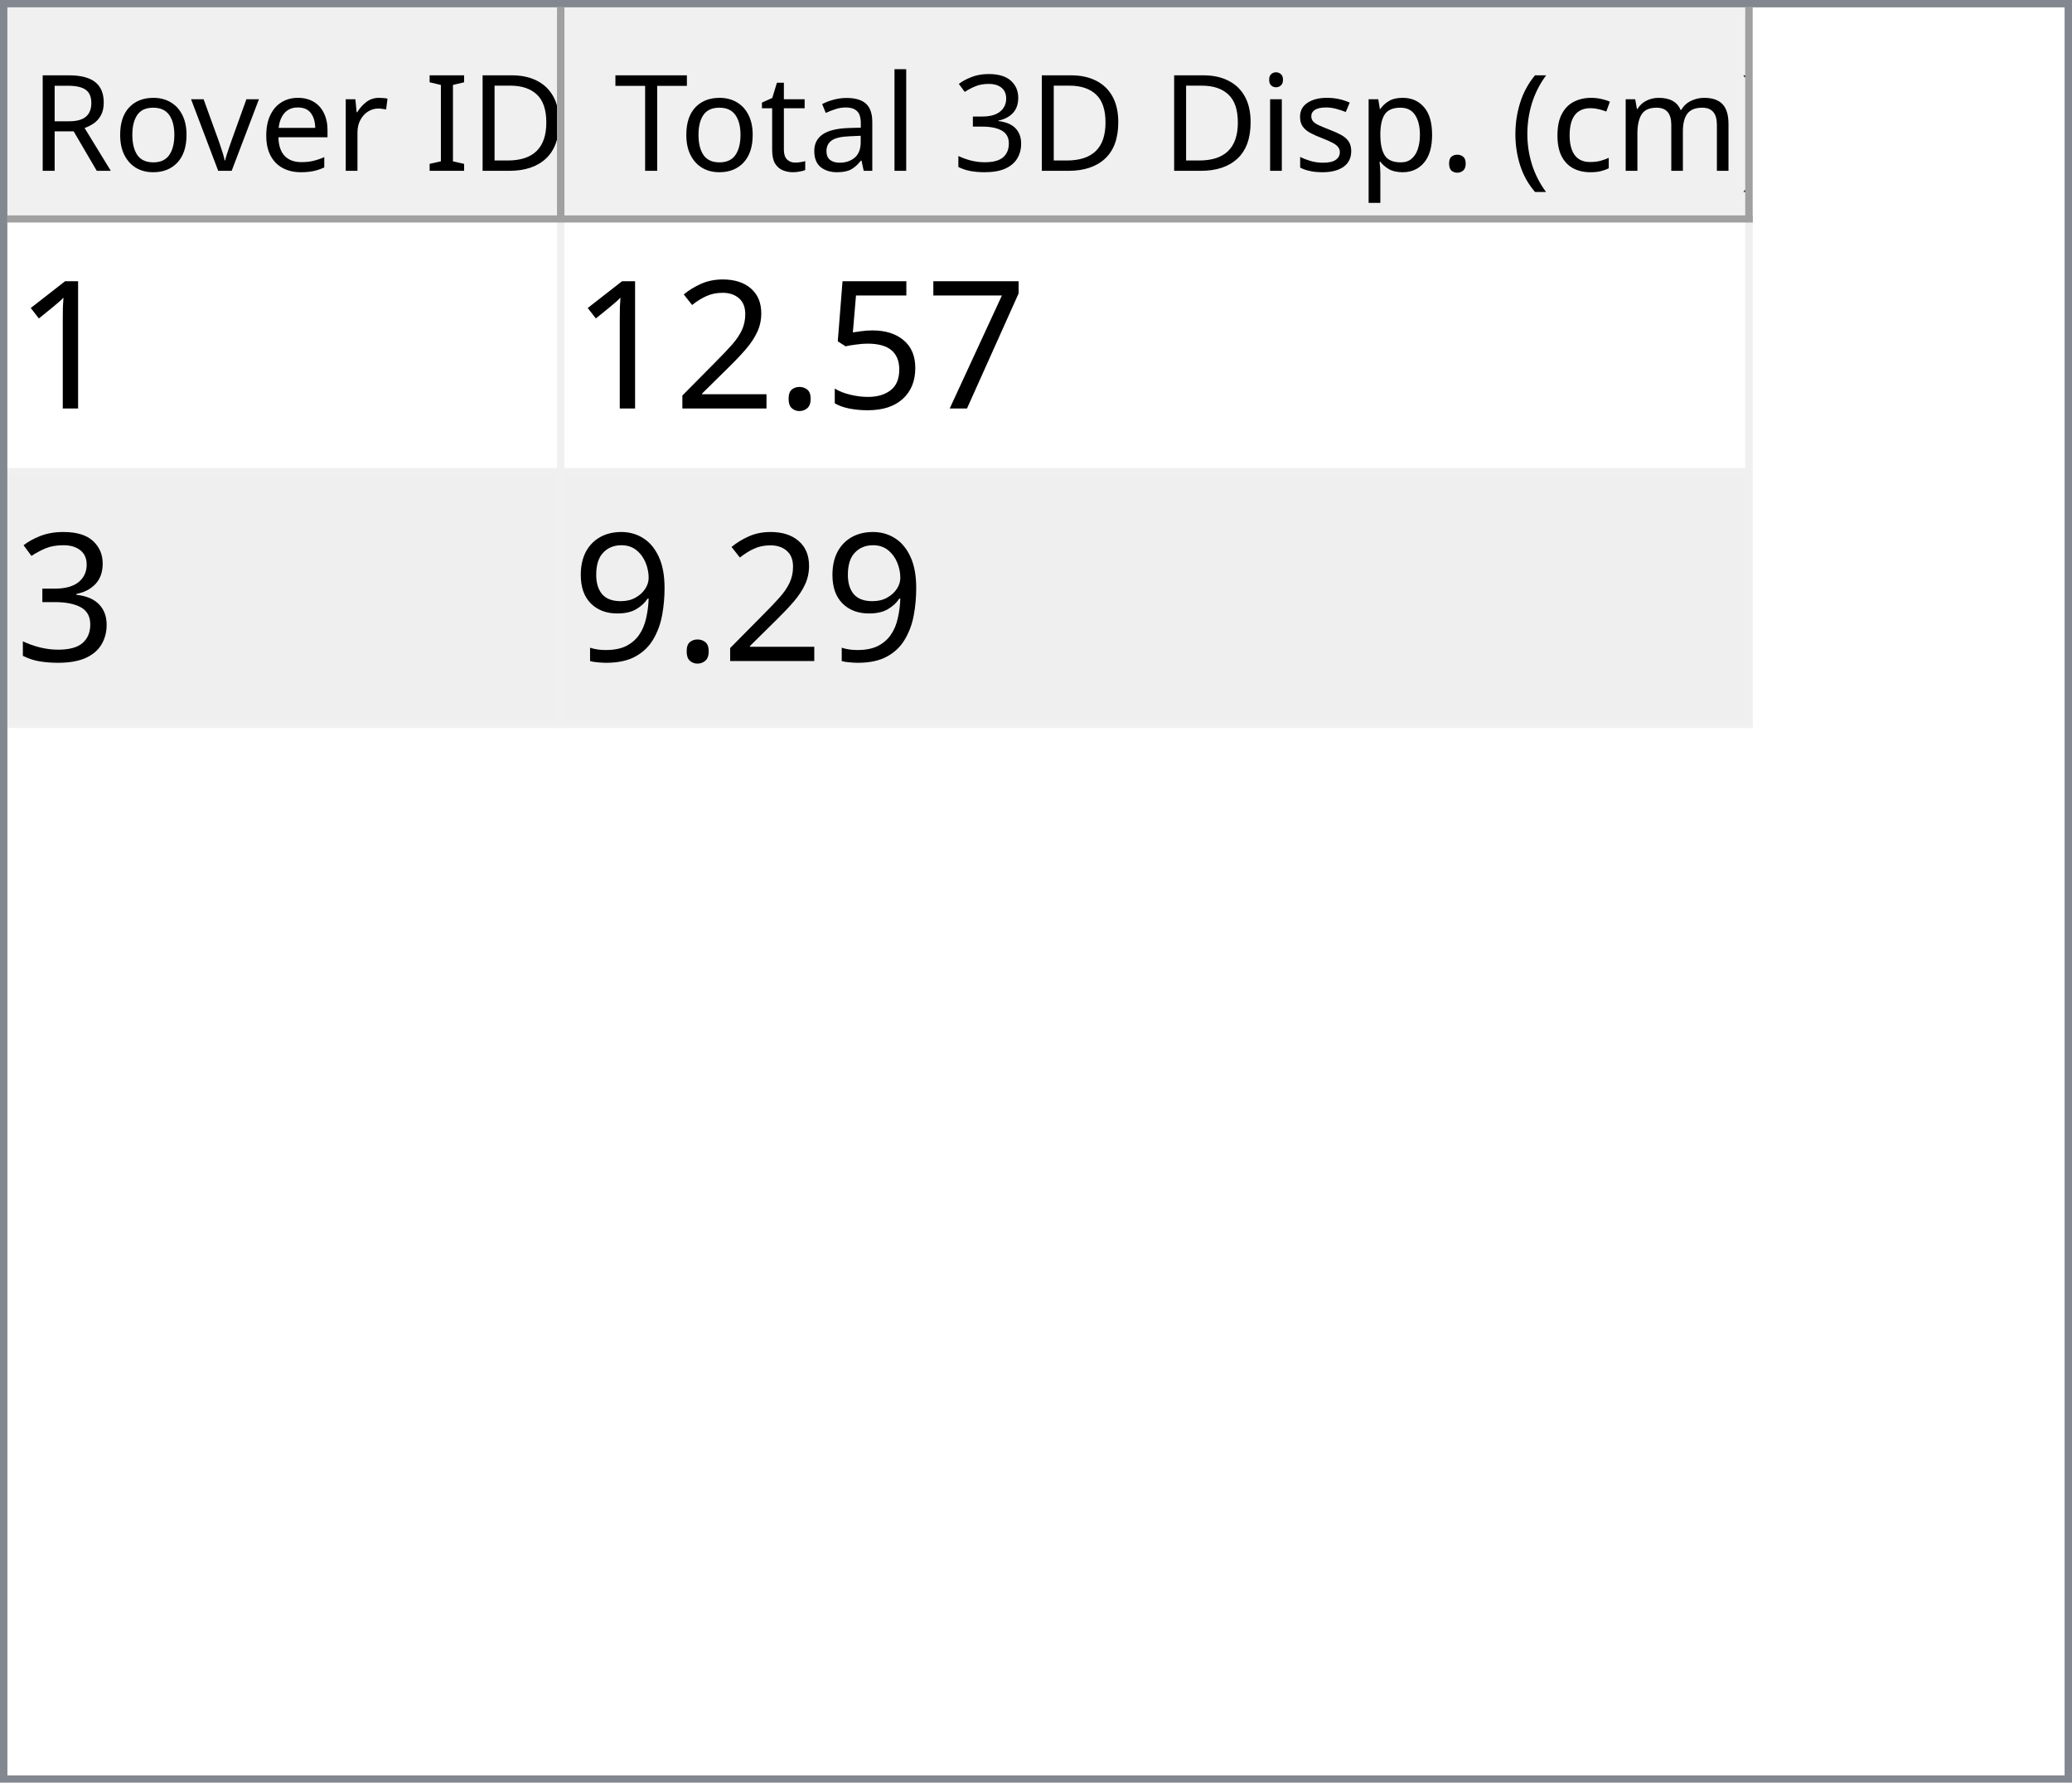
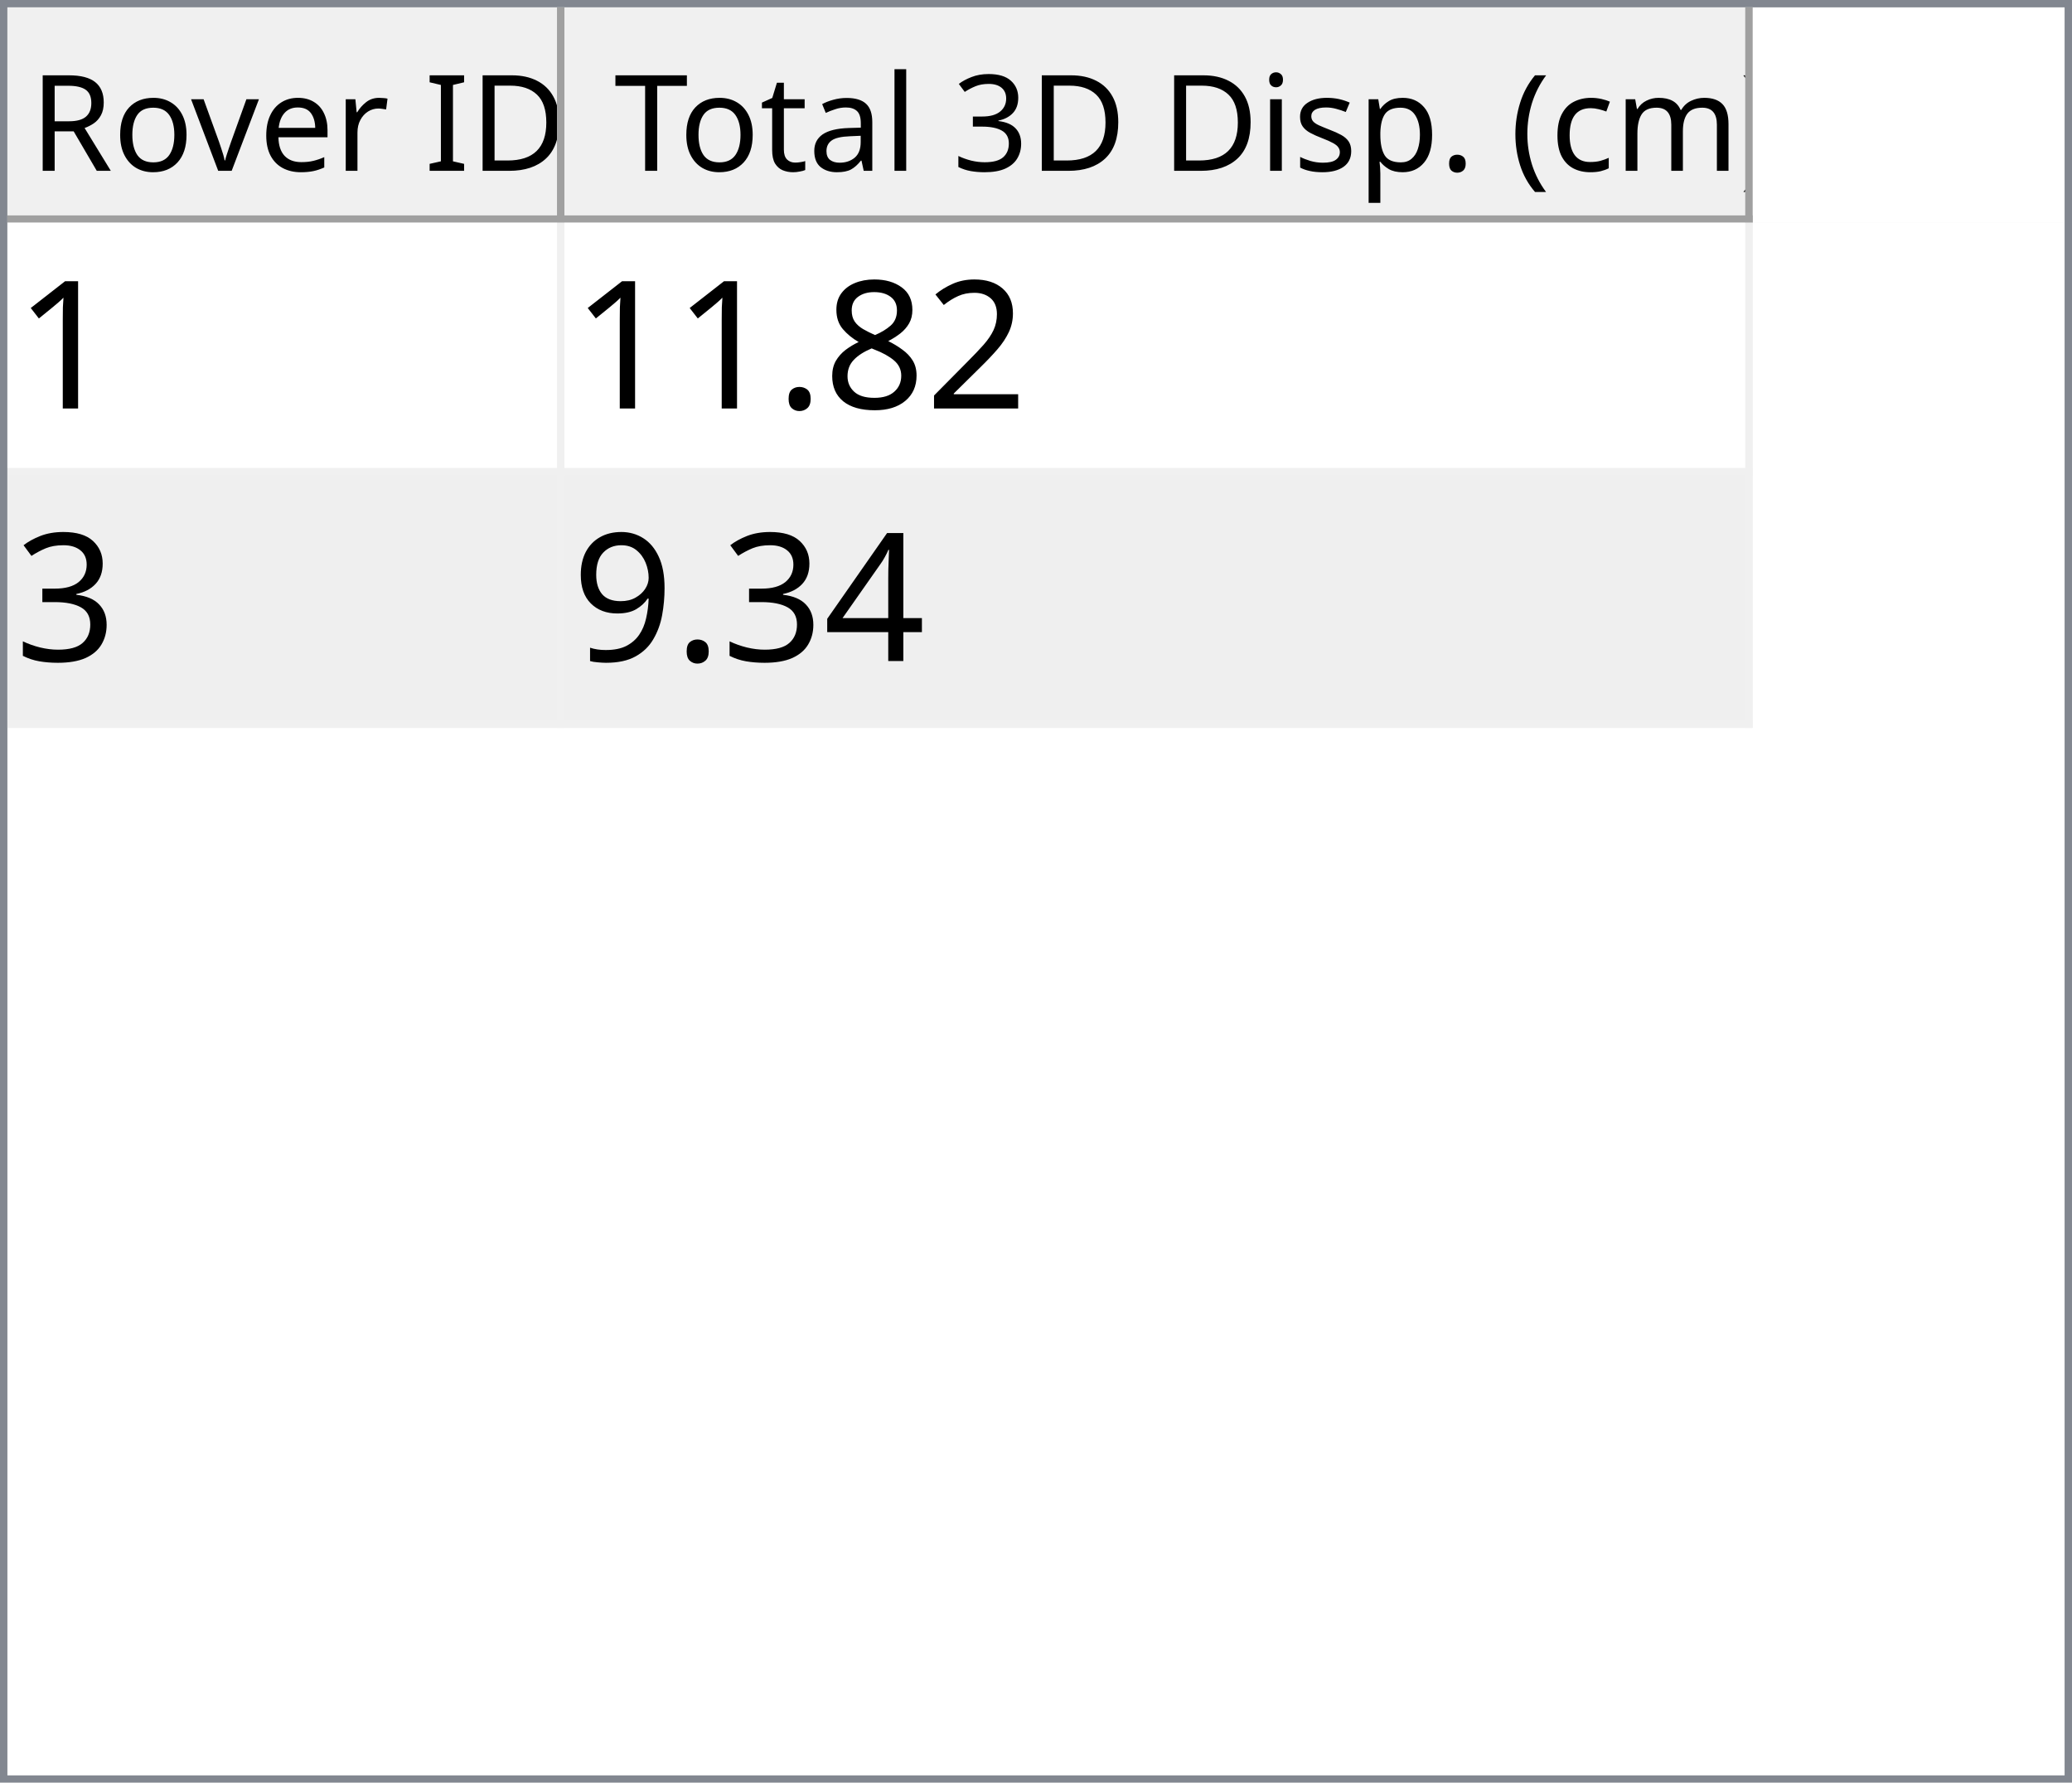
<svg xmlns="http://www.w3.org/2000/svg" style="fill-opacity:1; color-rendering:auto; color-interpolation:auto; text-rendering:auto; stroke:black; stroke-linecap:square; stroke-miterlimit:10; shape-rendering:auto; stroke-opacity:1; fill:black; stroke-dasharray:none; font-weight:normal; stroke-width:1; font-family:'Dialog'; font-style:normal; stroke-linejoin:miter; font-size:12px; stroke-dashoffset:0; image-rendering:auto;" width="279" height="240">
  <defs id="genericDefs" />
  <g>
    <defs id="defs1">
      <clipPath clipPathUnits="userSpaceOnUse" id="clipPath1">
        <path d="M0 0 L279 0 L279 240 L0 240 L0 0 Z" />
      </clipPath>
      <clipPath clipPathUnits="userSpaceOnUse" id="clipPath2">
        <path d="M0 0 L0 240 L279 240 L279 0 Z" />
      </clipPath>
      <clipPath clipPathUnits="userSpaceOnUse" id="clipPath3">
        <path d="M0 0 L0 29 L277 29 L277 0 Z" />
      </clipPath>
      <clipPath clipPathUnits="userSpaceOnUse" id="clipPath4">
        <path d="M0 0 L0 29 L75 29 L75 0 Z" />
      </clipPath>
      <clipPath clipPathUnits="userSpaceOnUse" id="clipPath5">
        <path d="M1 1 L1 28 L74 28 L74 1 Z" />
      </clipPath>
      <clipPath clipPathUnits="userSpaceOnUse" id="clipPath6">
        <path d="M0 0 L0 27 L73 27 L73 0 Z" />
      </clipPath>
      <clipPath clipPathUnits="userSpaceOnUse" id="clipPath7">
        <path d="M-0.5 -0.5 L-0.5 28.5 L74.5 28.5 L74.5 -0.5 Z" />
      </clipPath>
      <clipPath clipPathUnits="userSpaceOnUse" id="clipPath8">
        <path d="M0 0 L0 29 L160 29 L160 0 Z" />
      </clipPath>
      <clipPath clipPathUnits="userSpaceOnUse" id="clipPath9">
        <path d="M1 1 L1 28 L159 28 L159 1 Z" />
      </clipPath>
      <clipPath clipPathUnits="userSpaceOnUse" id="clipPath10">
        <path d="M0 0 L0 27 L158 27 L158 0 Z" />
      </clipPath>
      <clipPath clipPathUnits="userSpaceOnUse" id="clipPath11">
        <path d="M-0.5 -0.5 L-0.5 28.5 L159.5 28.5 L159.5 -0.5 Z" />
      </clipPath>
      <clipPath clipPathUnits="userSpaceOnUse" id="clipPath12">
        <path d="M0 0 L0 209 L277 209 L277 0 Z" />
      </clipPath>
      <clipPath clipPathUnits="userSpaceOnUse" id="clipPath13">
        <path d="M0 0 L0 68 L235 68 L235 0 Z" />
      </clipPath>
      <clipPath clipPathUnits="userSpaceOnUse" id="clipPath14">
        <path d="M-0.5 -0.5 L-0.5 67.5 L234.5 67.5 L234.5 -0.5 Z" />
      </clipPath>
      <clipPath clipPathUnits="userSpaceOnUse" id="clipPath15">
        <path d="M0 0 L0 33 L74 33 L74 0 Z" />
      </clipPath>
      <clipPath clipPathUnits="userSpaceOnUse" id="clipPath16">
        <path d="M0 0 L0 33 L159 33 L159 0 Z" />
      </clipPath>
      <font horiz-adv-x="64.551" id="font1">
        <font-face ascent="107.91" descent="25.098" units-per-em="100" style="font-style:normal; font-family:Segoe UI; font-weight:normal;" />
        <missing-glyph horiz-adv-x="64.551" d="M8.109 0 L8.109 68.266 L56.453 68.266 L56.453 0 L8.109 0 ZM15.328 7.234 L49.219 7.234 L49.219 61.031 L15.328 61.031 L15.328 7.234 Z" />
        <glyph unicode="D" horiz-adv-x="70.117" d="M9.188 0 L9.188 70.016 L28.516 70.016 Q65.531 70.016 65.531 35.891 Q65.531 19.672 55.25 9.836 Q44.969 0 27.734 0 L9.188 0 ZM17.391 62.594 L17.391 7.422 L27.828 7.422 Q41.609 7.422 49.273 14.797 Q56.938 22.172 56.938 35.688 Q56.938 62.594 28.328 62.594 L17.391 62.594 Z" />
        <glyph unicode="I" horiz-adv-x="26.611" d="M17.391 0 L9.188 0 L9.188 70.016 L17.391 70.016 L17.391 0 Z" />
        <glyph unicode=" " horiz-adv-x="27.393" d="" />
        <glyph unicode="r" horiz-adv-x="34.766" d="M34.188 41.891 Q32.078 43.5 28.125 43.5 Q23 43.5 19.555 38.672 Q16.109 33.844 16.109 25.484 L16.109 0 L8.109 0 L8.109 50 L16.109 50 L16.109 39.703 L16.312 39.703 Q18.016 44.969 21.531 47.922 Q25.047 50.875 29.391 50.875 Q32.516 50.875 34.188 50.203 L34.188 41.891 Z" />
        <glyph unicode="e" horiz-adv-x="52.295" d="M48.297 23 L12.984 23 Q13.188 14.656 17.484 10.109 Q21.781 5.562 29.297 5.562 Q37.75 5.562 44.828 11.141 L44.828 3.609 Q38.234 -1.172 27.391 -1.172 Q16.797 -1.172 10.742 5.641 Q4.688 12.453 4.688 24.812 Q4.688 36.469 11.305 43.82 Q17.922 51.172 27.734 51.172 Q37.547 51.172 42.922 44.828 Q48.297 38.484 48.297 27.203 L48.297 23 ZM40.094 29.781 Q40.047 36.719 36.75 40.578 Q33.453 44.438 27.594 44.438 Q21.922 44.438 17.969 40.383 Q14.016 36.328 13.094 29.781 L40.094 29.781 Z" />
        <glyph unicode="v" horiz-adv-x="47.9" d="M47.406 50 L27.484 0 L19.625 0 L0.688 50 L9.469 50 L22.172 13.672 Q23.578 9.672 23.922 6.688 L24.125 6.688 Q24.609 10.453 25.688 13.484 L38.969 50 L47.406 50 Z" />
        <glyph unicode="o" horiz-adv-x="58.594" d="M29 -1.172 Q17.922 -1.172 11.305 5.836 Q4.688 12.844 4.688 24.422 Q4.688 37.016 11.57 44.094 Q18.453 51.172 30.172 51.172 Q41.359 51.172 47.633 44.289 Q53.906 37.406 53.906 25.203 Q53.906 13.234 47.141 6.031 Q40.375 -1.172 29 -1.172 ZM29.594 44.438 Q21.875 44.438 17.383 39.188 Q12.891 33.938 12.891 24.703 Q12.891 15.828 17.43 10.695 Q21.969 5.562 29.594 5.562 Q37.359 5.562 41.531 10.594 Q45.703 15.625 45.703 24.906 Q45.703 34.281 41.531 39.359 Q37.359 44.438 29.594 44.438 Z" />
        <glyph unicode="R" horiz-adv-x="59.814" d="M59.375 0 L49.609 0 L37.891 19.625 Q36.281 22.359 34.766 24.289 Q33.25 26.219 31.664 27.438 Q30.078 28.656 28.25 29.219 Q26.422 29.781 24.125 29.781 L17.391 29.781 L17.391 0 L9.188 0 L9.188 70.016 L30.078 70.016 Q34.672 70.016 38.555 68.867 Q42.438 67.719 45.289 65.375 Q48.141 63.031 49.758 59.547 Q51.375 56.062 51.375 51.375 Q51.375 47.703 50.273 44.656 Q49.172 41.609 47.148 39.211 Q45.125 36.812 42.266 35.133 Q39.406 33.453 35.844 32.516 L35.844 32.328 Q37.594 31.547 38.891 30.547 Q40.188 29.547 41.359 28.18 Q42.531 26.812 43.68 25.078 Q44.828 23.344 46.234 21.047 L59.375 0 ZM17.391 62.594 L17.391 37.203 L28.516 37.203 Q31.594 37.203 34.203 38.133 Q36.812 39.062 38.719 40.797 Q40.625 42.531 41.703 45.047 Q42.781 47.562 42.781 50.688 Q42.781 56.297 39.141 59.445 Q35.5 62.594 28.609 62.594 L17.391 62.594 Z" />
        <glyph unicode=")" horiz-adv-x="30.176" d="M8.297 -15.922 L1.172 -15.922 Q16.406 2.344 16.406 26.812 Q16.406 51.469 1.078 70.016 L8.297 70.016 Q23.531 52.156 23.531 26.703 Q23.531 1.375 8.297 -15.922 Z" />
        <glyph unicode="m" horiz-adv-x="86.133" d="M79.109 0 L71.094 0 L71.094 28.719 Q71.094 37.016 68.531 40.727 Q65.969 44.438 59.906 44.438 Q54.781 44.438 51.195 39.75 Q47.609 35.062 47.609 28.516 L47.609 0 L39.594 0 L39.594 29.688 Q39.594 44.438 28.219 44.438 Q22.953 44.438 19.531 40.016 Q16.109 35.594 16.109 28.516 L16.109 0 L8.109 0 L8.109 50 L16.109 50 L16.109 42.094 L16.312 42.094 Q21.625 51.172 31.844 51.172 Q36.969 51.172 40.773 48.312 Q44.578 45.453 46 40.828 Q51.562 51.172 62.594 51.172 Q79.109 51.172 79.109 30.812 L79.109 0 Z" />
        <glyph unicode="c" horiz-adv-x="46.191" d="M42.188 2.297 Q36.422 -1.172 28.516 -1.172 Q17.828 -1.172 11.258 5.789 Q4.688 12.75 4.688 23.828 Q4.688 36.188 11.766 43.68 Q18.844 51.172 30.672 51.172 Q37.25 51.172 42.281 48.734 L42.281 40.531 Q36.719 44.438 30.375 44.438 Q22.703 44.438 17.797 38.945 Q12.891 33.453 12.891 24.516 Q12.891 15.719 17.508 10.641 Q22.125 5.562 29.891 5.562 Q36.422 5.562 42.188 9.906 L42.188 2.297 Z" />
        <glyph unicode="(" horiz-adv-x="30.176" d="M29.109 -15.922 L21.969 -15.922 Q6.844 1.375 6.844 26.703 Q6.844 52.156 21.969 70.016 L29.203 70.016 Q13.875 51.469 13.875 26.812 Q13.875 2.344 29.109 -15.922 Z" />
        <glyph unicode="." horiz-adv-x="21.68" d="M10.891 -1.078 Q8.641 -1.078 7.055 0.539 Q5.469 2.156 5.469 4.391 Q5.469 6.641 7.055 8.273 Q8.641 9.906 10.891 9.906 Q13.188 9.906 14.797 8.273 Q16.406 6.641 16.406 4.391 Q16.406 2.156 14.797 0.539 Q13.188 -1.078 10.891 -1.078 Z" />
        <glyph unicode="p" horiz-adv-x="58.789" d="M16.312 7.234 L16.109 7.234 L16.109 -23 L8.109 -23 L8.109 50 L16.109 50 L16.109 41.219 L16.312 41.219 Q22.219 51.172 33.594 51.172 Q43.266 51.172 48.688 44.461 Q54.109 37.75 54.109 26.469 Q54.109 13.922 48 6.375 Q41.891 -1.172 31.297 -1.172 Q21.578 -1.172 16.312 7.234 ZM16.109 27.391 L16.109 20.406 Q16.109 14.203 20.141 9.883 Q24.172 5.562 30.375 5.562 Q37.641 5.562 41.773 11.133 Q45.906 16.703 45.906 26.609 Q45.906 34.969 42.047 39.703 Q38.188 44.438 31.594 44.438 Q24.609 44.438 20.359 39.578 Q16.109 34.719 16.109 27.391 Z" />
        <glyph unicode="s" horiz-adv-x="42.432" d="M5.078 1.812 L5.078 10.406 Q11.625 5.562 19.484 5.562 Q30.031 5.562 30.031 12.594 Q30.031 14.594 29.125 15.992 Q28.219 17.391 26.68 18.461 Q25.141 19.531 23.07 20.383 Q21 21.234 18.609 22.172 Q15.281 23.484 12.766 24.828 Q10.25 26.172 8.57 27.859 Q6.891 29.547 6.031 31.695 Q5.172 33.844 5.172 36.719 Q5.172 40.234 6.789 42.945 Q8.406 45.656 11.086 47.484 Q13.766 49.312 17.211 50.242 Q20.656 51.172 24.312 51.172 Q30.812 51.172 35.938 48.922 L35.938 40.828 Q30.422 44.438 23.25 44.438 Q21 44.438 19.195 43.922 Q17.391 43.406 16.094 42.477 Q14.797 41.547 14.086 40.258 Q13.375 38.969 13.375 37.406 Q13.375 35.453 14.086 34.133 Q14.797 32.812 16.164 31.789 Q17.531 30.766 19.484 29.938 Q21.438 29.109 23.922 28.125 Q27.25 26.859 29.883 25.516 Q32.516 24.172 34.375 22.484 Q36.234 20.797 37.234 18.602 Q38.234 16.406 38.234 13.375 Q38.234 9.672 36.602 6.938 Q34.969 4.203 32.234 2.398 Q29.5 0.594 25.93 -0.289 Q22.359 -1.172 18.453 -1.172 Q10.75 -1.172 5.078 1.812 Z" />
        <glyph unicode="i" horiz-adv-x="24.219" d="M12.203 62.703 Q10.062 62.703 8.547 64.164 Q7.031 65.625 7.031 67.875 Q7.031 70.125 8.547 71.609 Q10.062 73.094 12.203 73.094 Q14.406 73.094 15.945 71.609 Q17.484 70.125 17.484 67.875 Q17.484 65.719 15.945 64.211 Q14.406 62.703 12.203 62.703 ZM16.109 0 L8.109 0 L8.109 50 L16.109 50 L16.109 0 Z" />
        <glyph unicode="3" horiz-adv-x="53.906" d="M46.531 19.828 Q46.531 15.094 44.75 11.211 Q42.969 7.328 39.719 4.57 Q36.469 1.812 31.93 0.297 Q27.391 -1.219 21.922 -1.219 Q11.922 -1.219 6 2.594 L6 11.188 Q13.094 5.609 22.219 5.609 Q25.875 5.609 28.828 6.539 Q31.781 7.469 33.906 9.227 Q36.031 10.984 37.18 13.477 Q38.328 15.969 38.328 19.094 Q38.328 32.812 18.797 32.812 L12.984 32.812 L12.984 39.594 L18.5 39.594 Q35.797 39.594 35.797 52.484 Q35.797 64.406 22.609 64.406 Q15.188 64.406 8.688 59.422 L8.688 67.188 Q15.375 71.188 24.609 71.188 Q29 71.188 32.57 69.969 Q36.141 68.75 38.68 66.555 Q41.219 64.359 42.609 61.281 Q44 58.203 44 54.5 Q44 40.672 30.031 36.719 L30.031 36.531 Q33.594 36.141 36.625 34.797 Q39.656 33.453 41.852 31.305 Q44.047 29.156 45.289 26.25 Q46.531 23.344 46.531 19.828 Z" />
        <glyph unicode="l" horiz-adv-x="24.219" d="M16.109 0 L8.109 0 L8.109 74.031 L16.109 74.031 L16.109 0 Z" />
        <glyph unicode="a" horiz-adv-x="50.879" d="M43.891 0 L35.891 0 L35.891 7.812 L35.688 7.812 Q30.469 -1.172 20.312 -1.172 Q12.844 -1.172 8.617 2.781 Q4.391 6.734 4.391 13.281 Q4.391 27.297 20.906 29.594 L35.891 31.688 Q35.891 44.438 25.594 44.438 Q16.547 44.438 9.281 38.281 L9.281 46.484 Q16.656 51.172 26.266 51.172 Q43.891 51.172 43.891 32.516 L43.891 0 ZM35.891 25.297 L23.828 23.641 Q18.266 22.859 15.43 20.875 Q12.594 18.891 12.594 13.875 Q12.594 10.203 15.211 7.883 Q17.828 5.562 22.172 5.562 Q28.125 5.562 32.008 9.742 Q35.891 13.922 35.891 20.312 L35.891 25.297 Z" />
        <glyph unicode="t" horiz-adv-x="33.887" d="M31.297 0.484 Q28.469 -1.078 23.828 -1.078 Q10.688 -1.078 10.688 13.578 L10.688 43.172 L2.094 43.172 L2.094 50 L10.688 50 L10.688 62.203 L18.703 64.797 L18.703 50 L31.297 50 L31.297 43.172 L18.703 43.172 L18.703 14.984 Q18.703 9.969 20.414 7.82 Q22.125 5.672 26.078 5.672 Q29.109 5.672 31.297 7.328 L31.297 0.484 Z" />
        <glyph unicode="T" horiz-adv-x="52.393" d="M50.594 62.594 L30.375 62.594 L30.375 0 L22.172 0 L22.172 62.594 L2 62.594 L2 70.016 L50.594 70.016 L50.594 62.594 Z" />
      </font>
      <font horiz-adv-x="75.0" id="font2">
        <font-face ascent="100.537" descent="21.973" units-per-em="100" style="font-style:normal; font-family:sans-serif; font-weight:normal;" />
        <missing-glyph horiz-adv-x="75.0" d="M12.5 0 L12.5 62.5 L62.5 62.5 L62.5 0 L12.5 0 ZM14.062 1.562 L60.938 1.562 L60.938 60.938 L14.062 60.938 L14.062 1.562 Z" />
        <glyph unicode="1" horiz-adv-x="55.615" d="M37.25 0 L28.469 0 L28.469 56 Q25.297 52.984 20.141 49.953 Q14.984 46.922 10.891 45.406 L10.891 53.906 Q18.266 57.375 23.781 62.305 Q29.297 67.234 31.594 71.875 L37.25 71.875 L37.25 0 Z" />
-         <glyph unicode="7" horiz-adv-x="55.615" d="M4.734 62.203 L4.734 70.656 L51.078 70.656 L51.078 63.812 Q44.234 56.547 37.523 44.484 Q30.812 32.422 27.156 19.672 Q24.516 10.688 23.781 0 L14.75 0 Q14.891 8.453 18.062 20.414 Q21.234 32.375 27.172 43.484 Q33.109 54.594 39.797 62.203 L4.734 62.203 Z" />
-         <glyph unicode="5" horiz-adv-x="55.615" d="M4.156 18.75 L13.375 19.531 Q14.406 12.797 18.141 9.398 Q21.875 6 27.156 6 Q33.5 6 37.891 10.789 Q42.281 15.578 42.281 23.484 Q42.281 31 38.062 35.352 Q33.844 39.703 27 39.703 Q22.75 39.703 19.336 37.773 Q15.922 35.844 13.969 32.766 L5.719 33.844 L12.641 70.609 L48.25 70.609 L48.25 62.203 L19.672 62.203 L15.828 42.969 Q22.266 47.469 29.344 47.469 Q38.719 47.469 45.164 40.969 Q51.609 34.469 51.609 24.266 Q51.609 14.547 45.953 7.469 Q39.062 -1.219 27.156 -1.219 Q17.391 -1.219 11.211 4.25 Q5.031 9.719 4.156 18.75 Z" />
+         <glyph unicode="2" horiz-adv-x="55.615" d="M50.344 8.453 L50.344 0 L3.031 0 Q2.938 3.172 4.047 6.109 Q5.859 10.938 9.836 15.625 Q13.812 20.312 21.344 26.469 Q33.016 36.031 37.117 41.625 Q41.219 47.219 41.219 52.203 Q41.219 57.422 37.477 61.008 Q33.734 64.594 27.734 64.594 Q21.391 64.594 17.578 60.789 Q13.766 56.984 13.719 50.25 L4.688 51.172 Q5.609 61.281 11.664 66.578 Q17.719 71.875 27.938 71.875 Q38.234 71.875 44.242 66.164 Q50.25 60.453 50.25 52 Q50.25 47.703 48.492 43.555 Q46.734 39.406 42.656 34.812 Q38.578 30.219 29.109 22.219 Q21.188 15.578 18.945 13.211 Q16.703 10.844 15.234 8.453 L50.344 8.453 Z" />
+         <glyph unicode="8" horiz-adv-x="55.615" d="M17.672 38.812 Q12.203 40.828 9.57 44.539 Q6.938 48.25 6.938 53.422 Q6.938 61.234 12.555 66.555 Q18.172 71.875 27.484 71.875 Q36.859 71.875 42.578 66.43 Q48.297 60.984 48.297 53.172 Q48.297 48.188 45.68 44.508 Q43.062 40.828 37.75 38.812 Q44.344 36.672 47.781 31.883 Q51.219 27.094 51.219 20.453 Q51.219 11.281 44.727 5.031 Q38.234 -1.219 27.641 -1.219 Q17.047 -1.219 10.547 5.055 Q4.047 11.328 4.047 20.703 Q4.047 27.688 7.594 32.398 Q11.141 37.109 17.672 38.812 ZM15.922 53.719 Q15.922 48.641 19.195 45.414 Q22.469 42.188 27.688 42.188 Q32.766 42.188 36.016 45.383 Q39.266 48.578 39.266 53.219 Q39.266 58.062 35.914 61.359 Q32.562 64.656 27.594 64.656 Q22.562 64.656 19.242 61.43 Q15.922 58.203 15.922 53.719 ZM13.094 20.656 Q13.094 16.891 14.875 13.375 Q16.656 9.859 20.172 7.93 Q23.688 6 27.734 6 Q34.031 6 38.133 10.055 Q42.234 14.109 42.234 20.359 Q42.234 26.703 38.016 30.859 Q33.797 35.016 27.438 35.016 Q21.234 35.016 17.164 30.914 Q13.094 26.812 13.094 20.656 Z" />
        <glyph unicode="." horiz-adv-x="27.783" d="M9.078 0 L9.078 10.016 L19.094 10.016 L19.094 0 L9.078 0 Z" />
-         <glyph unicode="2" horiz-adv-x="55.615" d="M50.344 8.453 L50.344 0 L3.031 0 Q2.938 3.172 4.047 6.109 Q5.859 10.938 9.836 15.625 Q13.812 20.312 21.344 26.469 Q33.016 36.031 37.117 41.625 Q41.219 47.219 41.219 52.203 Q41.219 57.422 37.477 61.008 Q33.734 64.594 27.734 64.594 Q21.391 64.594 17.578 60.789 Q13.766 56.984 13.719 50.25 L4.688 51.172 Q5.609 61.281 11.664 66.578 Q17.719 71.875 27.938 71.875 Q38.234 71.875 44.242 66.164 Q50.25 60.453 50.25 52 Q50.25 47.703 48.492 43.555 Q46.734 39.406 42.656 34.812 Q38.578 30.219 29.109 22.219 Q21.188 15.578 18.945 13.211 Q16.703 10.844 15.234 8.453 L50.344 8.453 Z" />
        <glyph unicode="3" horiz-adv-x="55.615" d="M4.203 18.891 L12.984 20.062 Q14.5 12.594 18.141 9.297 Q21.781 6 27 6 Q33.203 6 37.477 10.297 Q41.75 14.594 41.75 20.953 Q41.75 27 37.797 30.93 Q33.844 34.859 27.734 34.859 Q25.25 34.859 21.531 33.891 L22.516 41.609 Q23.391 41.5 23.922 41.5 Q29.547 41.5 34.039 44.43 Q38.531 47.359 38.531 53.469 Q38.531 58.297 35.258 61.477 Q31.984 64.656 26.812 64.656 Q21.688 64.656 18.266 61.43 Q14.844 58.203 13.875 51.766 L5.078 53.328 Q6.688 62.156 12.398 67.016 Q18.109 71.875 26.609 71.875 Q32.469 71.875 37.398 69.359 Q42.328 66.844 44.945 62.5 Q47.562 58.156 47.562 53.266 Q47.562 48.641 45.07 44.828 Q42.578 41.016 37.703 38.766 Q44.047 37.312 47.562 32.695 Q51.078 28.078 51.078 21.141 Q51.078 11.766 44.242 5.25 Q37.406 -1.266 26.953 -1.266 Q17.531 -1.266 11.305 4.352 Q5.078 9.969 4.203 18.891 Z" />
+         <glyph unicode="4" horiz-adv-x="55.615" d="M32.328 0 L32.328 17.141 L1.266 17.141 L1.266 25.203 L33.938 71.578 L41.109 71.578 L41.109 25.203 L50.781 25.203 L50.781 17.141 L41.109 17.141 L41.109 0 L32.328 0 ZM32.328 25.203 L32.328 57.469 L9.906 25.203 L32.328 25.203 Z" />
        <glyph unicode="9" horiz-adv-x="55.615" d="M5.469 16.547 L13.922 17.328 Q14.984 11.375 18.016 8.688 Q21.047 6 25.781 6 Q29.828 6 32.883 7.859 Q35.938 9.719 37.891 12.82 Q39.844 15.922 41.164 21.195 Q42.484 26.469 42.484 31.938 Q42.484 32.516 42.438 33.688 Q39.797 29.5 35.234 26.883 Q30.672 24.266 25.344 24.266 Q16.453 24.266 10.305 30.711 Q4.156 37.156 4.156 47.703 Q4.156 58.594 10.578 65.234 Q17 71.875 26.656 71.875 Q33.641 71.875 39.43 68.117 Q45.219 64.359 48.219 57.398 Q51.219 50.438 51.219 37.25 Q51.219 23.531 48.242 15.406 Q45.266 7.281 39.383 3.031 Q33.5 -1.219 25.594 -1.219 Q17.188 -1.219 11.867 3.445 Q6.547 8.109 5.469 16.547 ZM41.453 48.141 Q41.453 55.719 37.43 60.156 Q33.406 64.594 27.734 64.594 Q21.875 64.594 17.531 59.812 Q13.188 55.031 13.188 47.406 Q13.188 40.578 17.312 36.305 Q21.438 32.031 27.484 32.031 Q33.594 32.031 37.523 36.305 Q41.453 40.578 41.453 48.141 Z" />
      </font>
    </defs>
    <g style="fill:white; stroke:white;">
      <rect x="0" y="0" width="279" style="clip-path:url(#clipPath1); stroke:none;" height="240" />
    </g>
    <g style="fill:white; text-rendering:optimizeSpeed; color-rendering:optimizeSpeed; image-rendering:optimizeSpeed; shape-rendering:crispEdges; stroke:white; color-interpolation:sRGB;">
      <rect x="0" width="279" height="240" y="0" style="stroke:none;" />
      <path style="stroke:none;" d="M0 240 L279 240 L279 0 L0 0 Z" />
    </g>
    <g style="fill:rgb(240,240,240); font-size:18px; font-family:'Segoe UI'; stroke:rgb(240,240,240);">
      <rect x="0" y="0" width="279" style="clip-path:url(#clipPath2); stroke:none;" height="240" />
    </g>
    <g style="fill:rgb(130,135,144); font-size:18px; font-family:'Segoe UI'; stroke:rgb(130,135,144);">
      <path d="M0 0 L279 0 L279 240 L0 240 L0 0 ZM1 1 L278 1 L278 239 L1 239 L1 1 Z" style="fill-rule:evenodd; clip-path:url(#clipPath2); stroke:none;" />
    </g>
    <g style="fill:white; font-size:18px; font-family:'Segoe UI'; stroke:white;" transform="translate(1,1)">
      <rect x="0" y="0" width="277" style="clip-path:url(#clipPath3); stroke:none;" height="29" />
    </g>
    <g style="fill:rgb(240,240,240); font-size:18px; font-family:'Segoe UI'; stroke:rgb(240,240,240);" transform="translate(1,1)">
      <rect x="0" y="0" width="75" style="clip-path:url(#clipPath4); stroke:none;" height="29" />
    </g>
    <g style="font-family:'Segoe UI'; font-size:18px;" transform="translate(2,2)">
      <text x="2" xml:space="preserve" y="21" style="clip-path:url(#clipPath6); stroke:none;">Rover ID</text>
    </g>
    <g transform="translate(1.5,1.5)" style="fill:rgb(160,160,160); font-size:18px; font-family:'Segoe UI'; stroke:rgb(160,160,160); stroke-linejoin:bevel;">
      <line x1="74" x2="74" y1="0" style="fill:none; clip-path:url(#clipPath7);" y2="28" />
    </g>
    <g transform="matrix(1,0,0,1,1,1) translate(0.5,0.5)" style="fill:rgb(160,160,160); font-size:18px; font-family:'Segoe UI'; stroke:rgb(160,160,160); stroke-linejoin:bevel;">
      <line x1="0" x2="74" y1="28" style="fill:none; clip-path:url(#clipPath7);" y2="28" />
    </g>
    <g style="fill:rgb(240,240,240); font-size:18px; font-family:'Segoe UI'; stroke:rgb(240,240,240);" transform="translate(76,1)">
      <rect x="0" y="0" width="160" style="clip-path:url(#clipPath8); stroke:none;" height="29" />
    </g>
    <g style="font-family:'Segoe UI'; font-size:18px;" transform="translate(77,2)">
      <text x="1" xml:space="preserve" y="21" style="clip-path:url(#clipPath10); stroke:none;"> Total 3D Disp. (cm)</text>
    </g>
    <g transform="translate(76.5,1.5)" style="fill:rgb(160,160,160); font-size:18px; font-family:'Segoe UI'; stroke:rgb(160,160,160); stroke-linejoin:bevel;">
      <line x1="159" x2="159" y1="0" style="fill:none; clip-path:url(#clipPath11);" y2="28" />
    </g>
    <g transform="matrix(1,0,0,1,76,1) translate(0.5,0.5)" style="fill:rgb(160,160,160); font-size:18px; font-family:'Segoe UI'; stroke:rgb(160,160,160); stroke-linejoin:bevel;">
      <line x1="0" x2="159" y1="28" style="fill:none; clip-path:url(#clipPath11);" y2="28" />
    </g>
    <g style="fill:white; font-size:18px; font-family:'Segoe UI'; stroke:white;" transform="translate(1,30)">
      <rect x="0" y="0" width="277" style="clip-path:url(#clipPath12); stroke:none;" height="209" />
    </g>
    <g style="fill:rgb(240,240,240); font-size:24px; font-family:sans-serif; stroke:rgb(240,240,240);" transform="translate(1,30)">
      <rect x="0" y="0" width="235" style="clip-path:url(#clipPath13); stroke:none;" height="68" />
      <line transform="translate(0.5,0.5)" x1="0" x2="234" y1="33" style="clip-path:url(#clipPath14); fill:none; stroke-linejoin:bevel;" y2="33" />
    </g>
    <g transform="matrix(1,0,0,1,1,30) translate(0.5,0.5)" style="fill:rgb(240,240,240); font-size:24px; font-family:sans-serif; stroke:rgb(240,240,240); stroke-linejoin:bevel;">
      <line x1="0" x2="234" y1="67" style="fill:none; clip-path:url(#clipPath14);" y2="67" />
    </g>
    <g transform="matrix(1,0,0,1,1,30) translate(0.5,0.5)" style="fill:rgb(240,240,240); font-size:24px; font-family:sans-serif; stroke:rgb(240,240,240); stroke-linejoin:bevel;">
      <line x1="74" x2="74" y1="0" style="fill:none; clip-path:url(#clipPath14);" y2="67" />
    </g>
    <g transform="matrix(1,0,0,1,1,30) translate(0.5,0.5)" style="fill:rgb(240,240,240); font-size:24px; font-family:sans-serif; stroke:rgb(240,240,240); stroke-linejoin:bevel;">
      <line x1="234" x2="234" y1="0" style="fill:none; clip-path:url(#clipPath14);" y2="67" />
    </g>
    <g style="fill:white; font-size:24px; font-family:sans-serif; stroke:white;" transform="matrix(1,0,0,1,1,30)">
      <rect x="0" y="0" width="74" style="clip-path:url(#clipPath15); stroke:none;" height="33" />
      <text x="1" y="25" style="fill:black; clip-path:url(#clipPath15); stroke:none;" xml:space="preserve">1</text>
    </g>
    <g style="fill:white; font-size:24px; font-family:sans-serif; stroke:white;" transform="matrix(1,0,0,1,1,30) translate(75,0)">
      <rect x="0" y="0" width="159" style="clip-path:url(#clipPath16); stroke:none;" height="33" />
-       <text x="1" y="25" style="fill:black; clip-path:url(#clipPath16); stroke:none;" xml:space="preserve">12.57</text>
+       <text x="1" y="25" style="fill:black; clip-path:url(#clipPath16); stroke:none;" xml:space="preserve">11.82</text>
    </g>
    <g style="fill:rgb(239,239,239); font-size:24px; font-family:sans-serif; stroke:rgb(239,239,239);" transform="matrix(1,0,0,1,1,30) translate(0,34)">
      <rect x="0" y="0" width="74" style="clip-path:url(#clipPath15); stroke:none;" height="33" />
      <text x="1" y="25" style="fill:black; clip-path:url(#clipPath15); stroke:none;" xml:space="preserve">3</text>
    </g>
    <g style="fill:rgb(239,239,239); font-size:24px; font-family:sans-serif; stroke:rgb(239,239,239);" transform="matrix(1,0,0,1,1,30) translate(75,34)">
      <rect x="0" y="0" width="159" style="clip-path:url(#clipPath16); stroke:none;" height="33" />
-       <text x="1" y="25" style="fill:black; clip-path:url(#clipPath16); stroke:none;" xml:space="preserve">9.29</text>
+       <text x="1" y="25" style="fill:black; clip-path:url(#clipPath16); stroke:none;" xml:space="preserve">9.34</text>
    </g>
  </g>
</svg>
